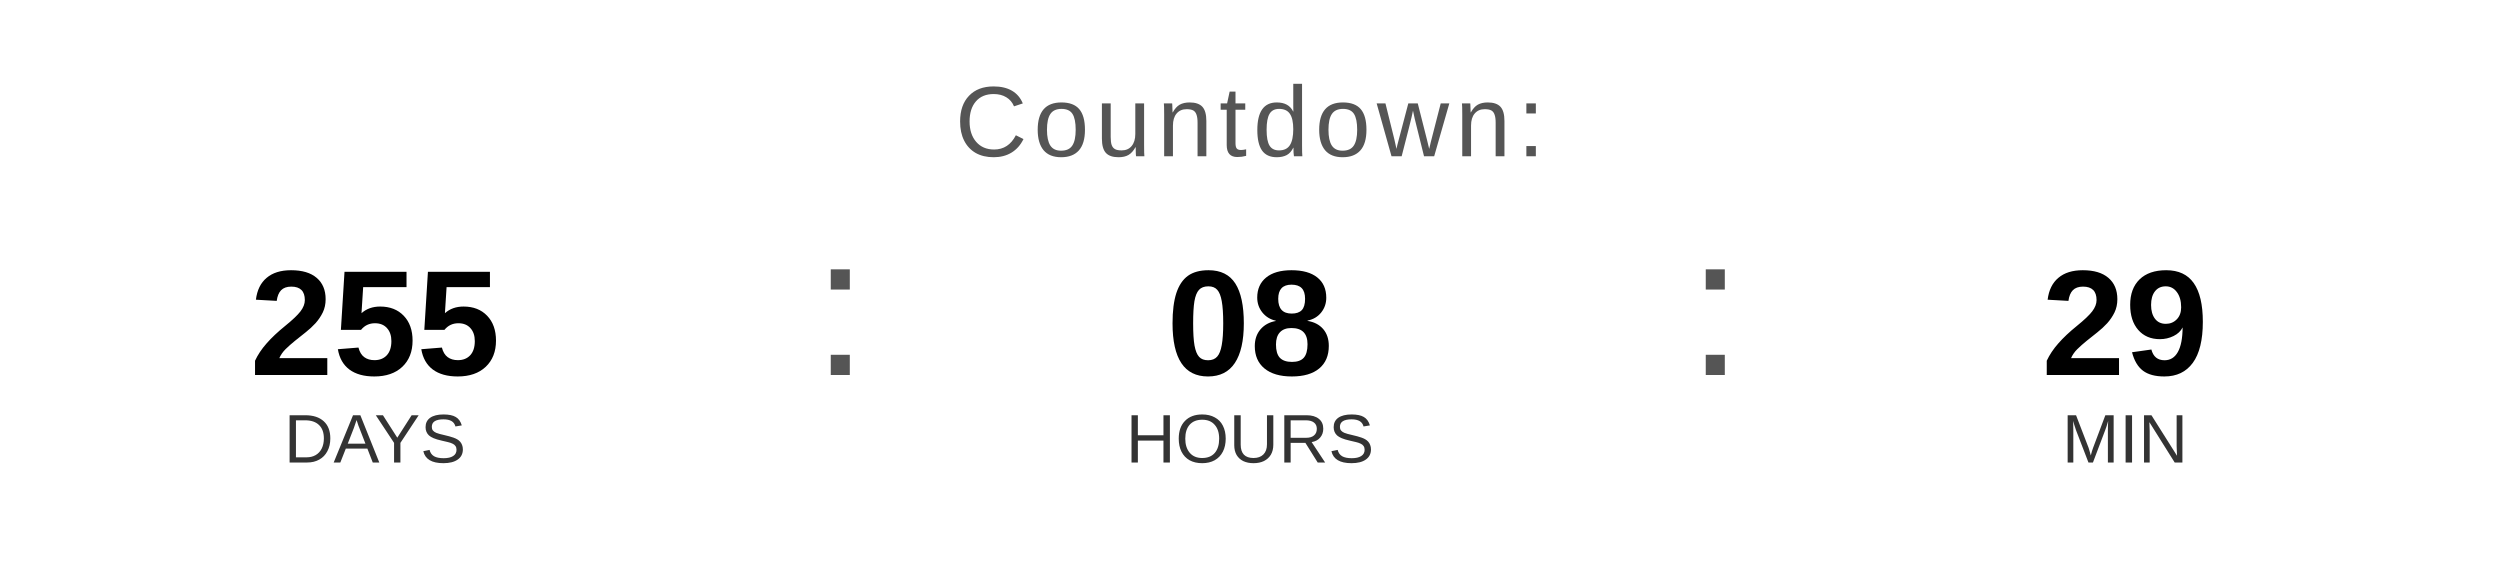
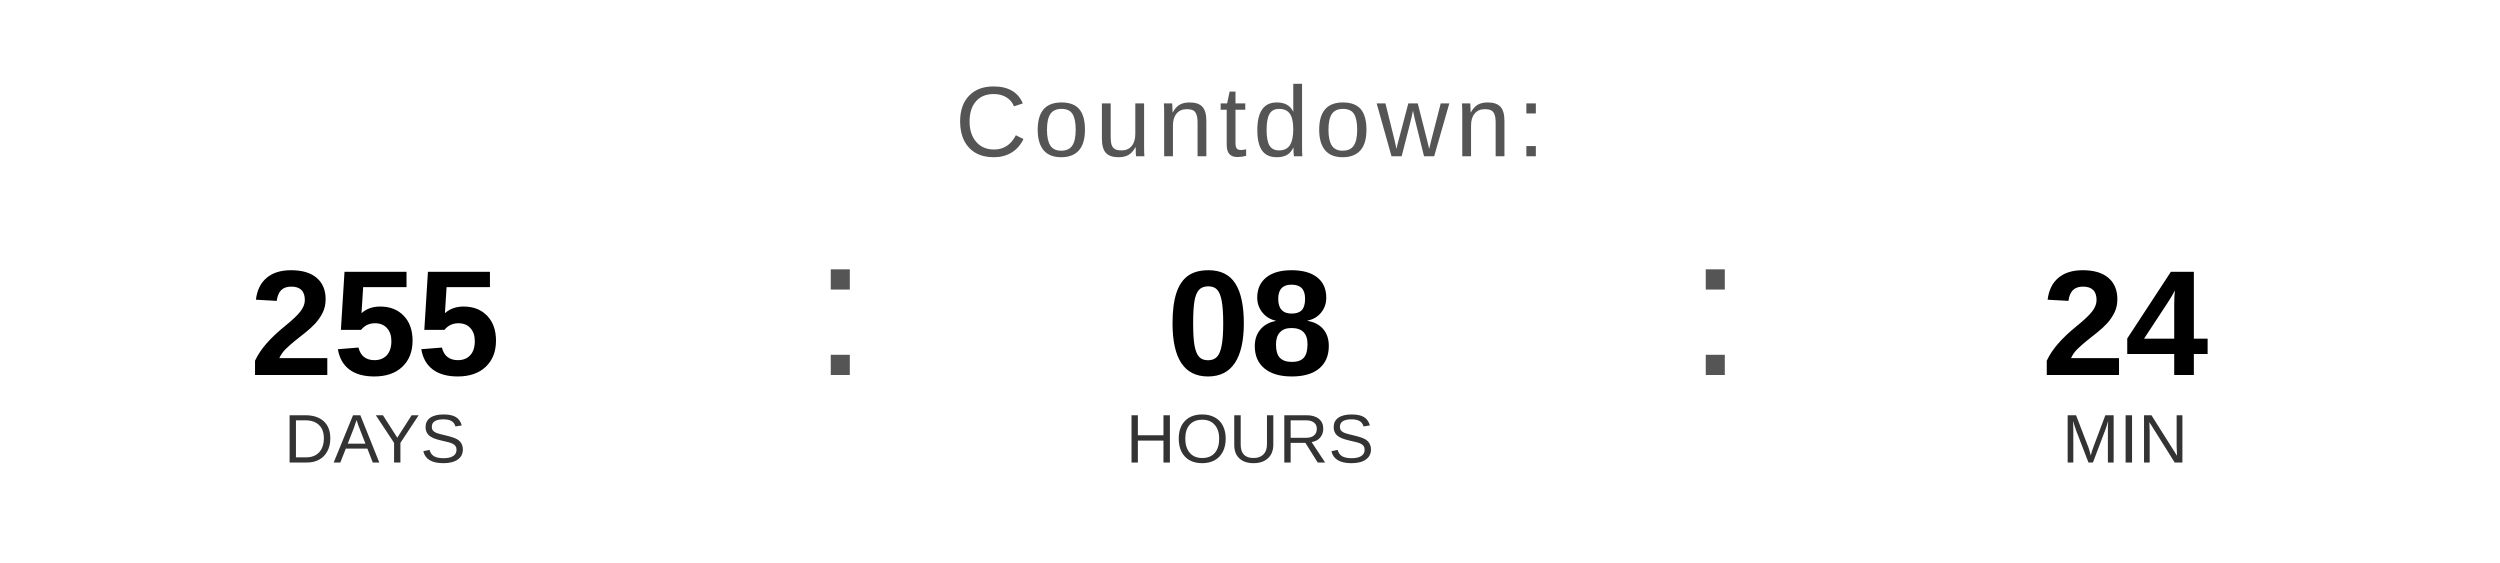
<svg xmlns="http://www.w3.org/2000/svg" width="400" height="90" viewBox="0 0 400 90">
  <text x="200" y="25" font-family="Arial, Helvetica, sans-serif" font-size="16" fill="#555555" text-anchor="middle" letter-spacing="1">
    Countdown:
  </text>
  <text x="60" y="60" font-family="Arial, Helvetica, sans-serif" font-size="24" font-weight="bold" fill="#000000" text-anchor="middle">255</text>
  <text x="60" y="74" font-family="Arial, Helvetica, sans-serif" font-size="11" fill="#333333" text-anchor="middle">DAYS</text>
  <text x="130" y="60" font-family="Arial, sans-serif" font-size="32" fill="#555555">:</text>
  <text x="200" y="60" font-family="Arial, Helvetica, sans-serif" font-size="24" font-weight="bold" fill="#000000" text-anchor="middle">08</text>
  <text x="200" y="74" font-family="Arial, Helvetica, sans-serif" font-size="11" fill="#333333" text-anchor="middle">HOURS</text>
  <text x="270" y="60" font-family="Arial, sans-serif" font-size="32" fill="#555555">:</text>
-   <text x="340" y="60" font-family="Arial, Helvetica, sans-serif" font-size="24" font-weight="bold" fill="#000000" text-anchor="middle">29</text>
+   <text x="340" y="60" font-family="Arial, Helvetica, sans-serif" font-size="24" font-weight="bold" fill="#000000" text-anchor="middle">24</text>
  <text x="340" y="74" font-family="Arial, Helvetica, sans-serif" font-size="11" fill="#333333" text-anchor="middle">MIN</text>
</svg>
